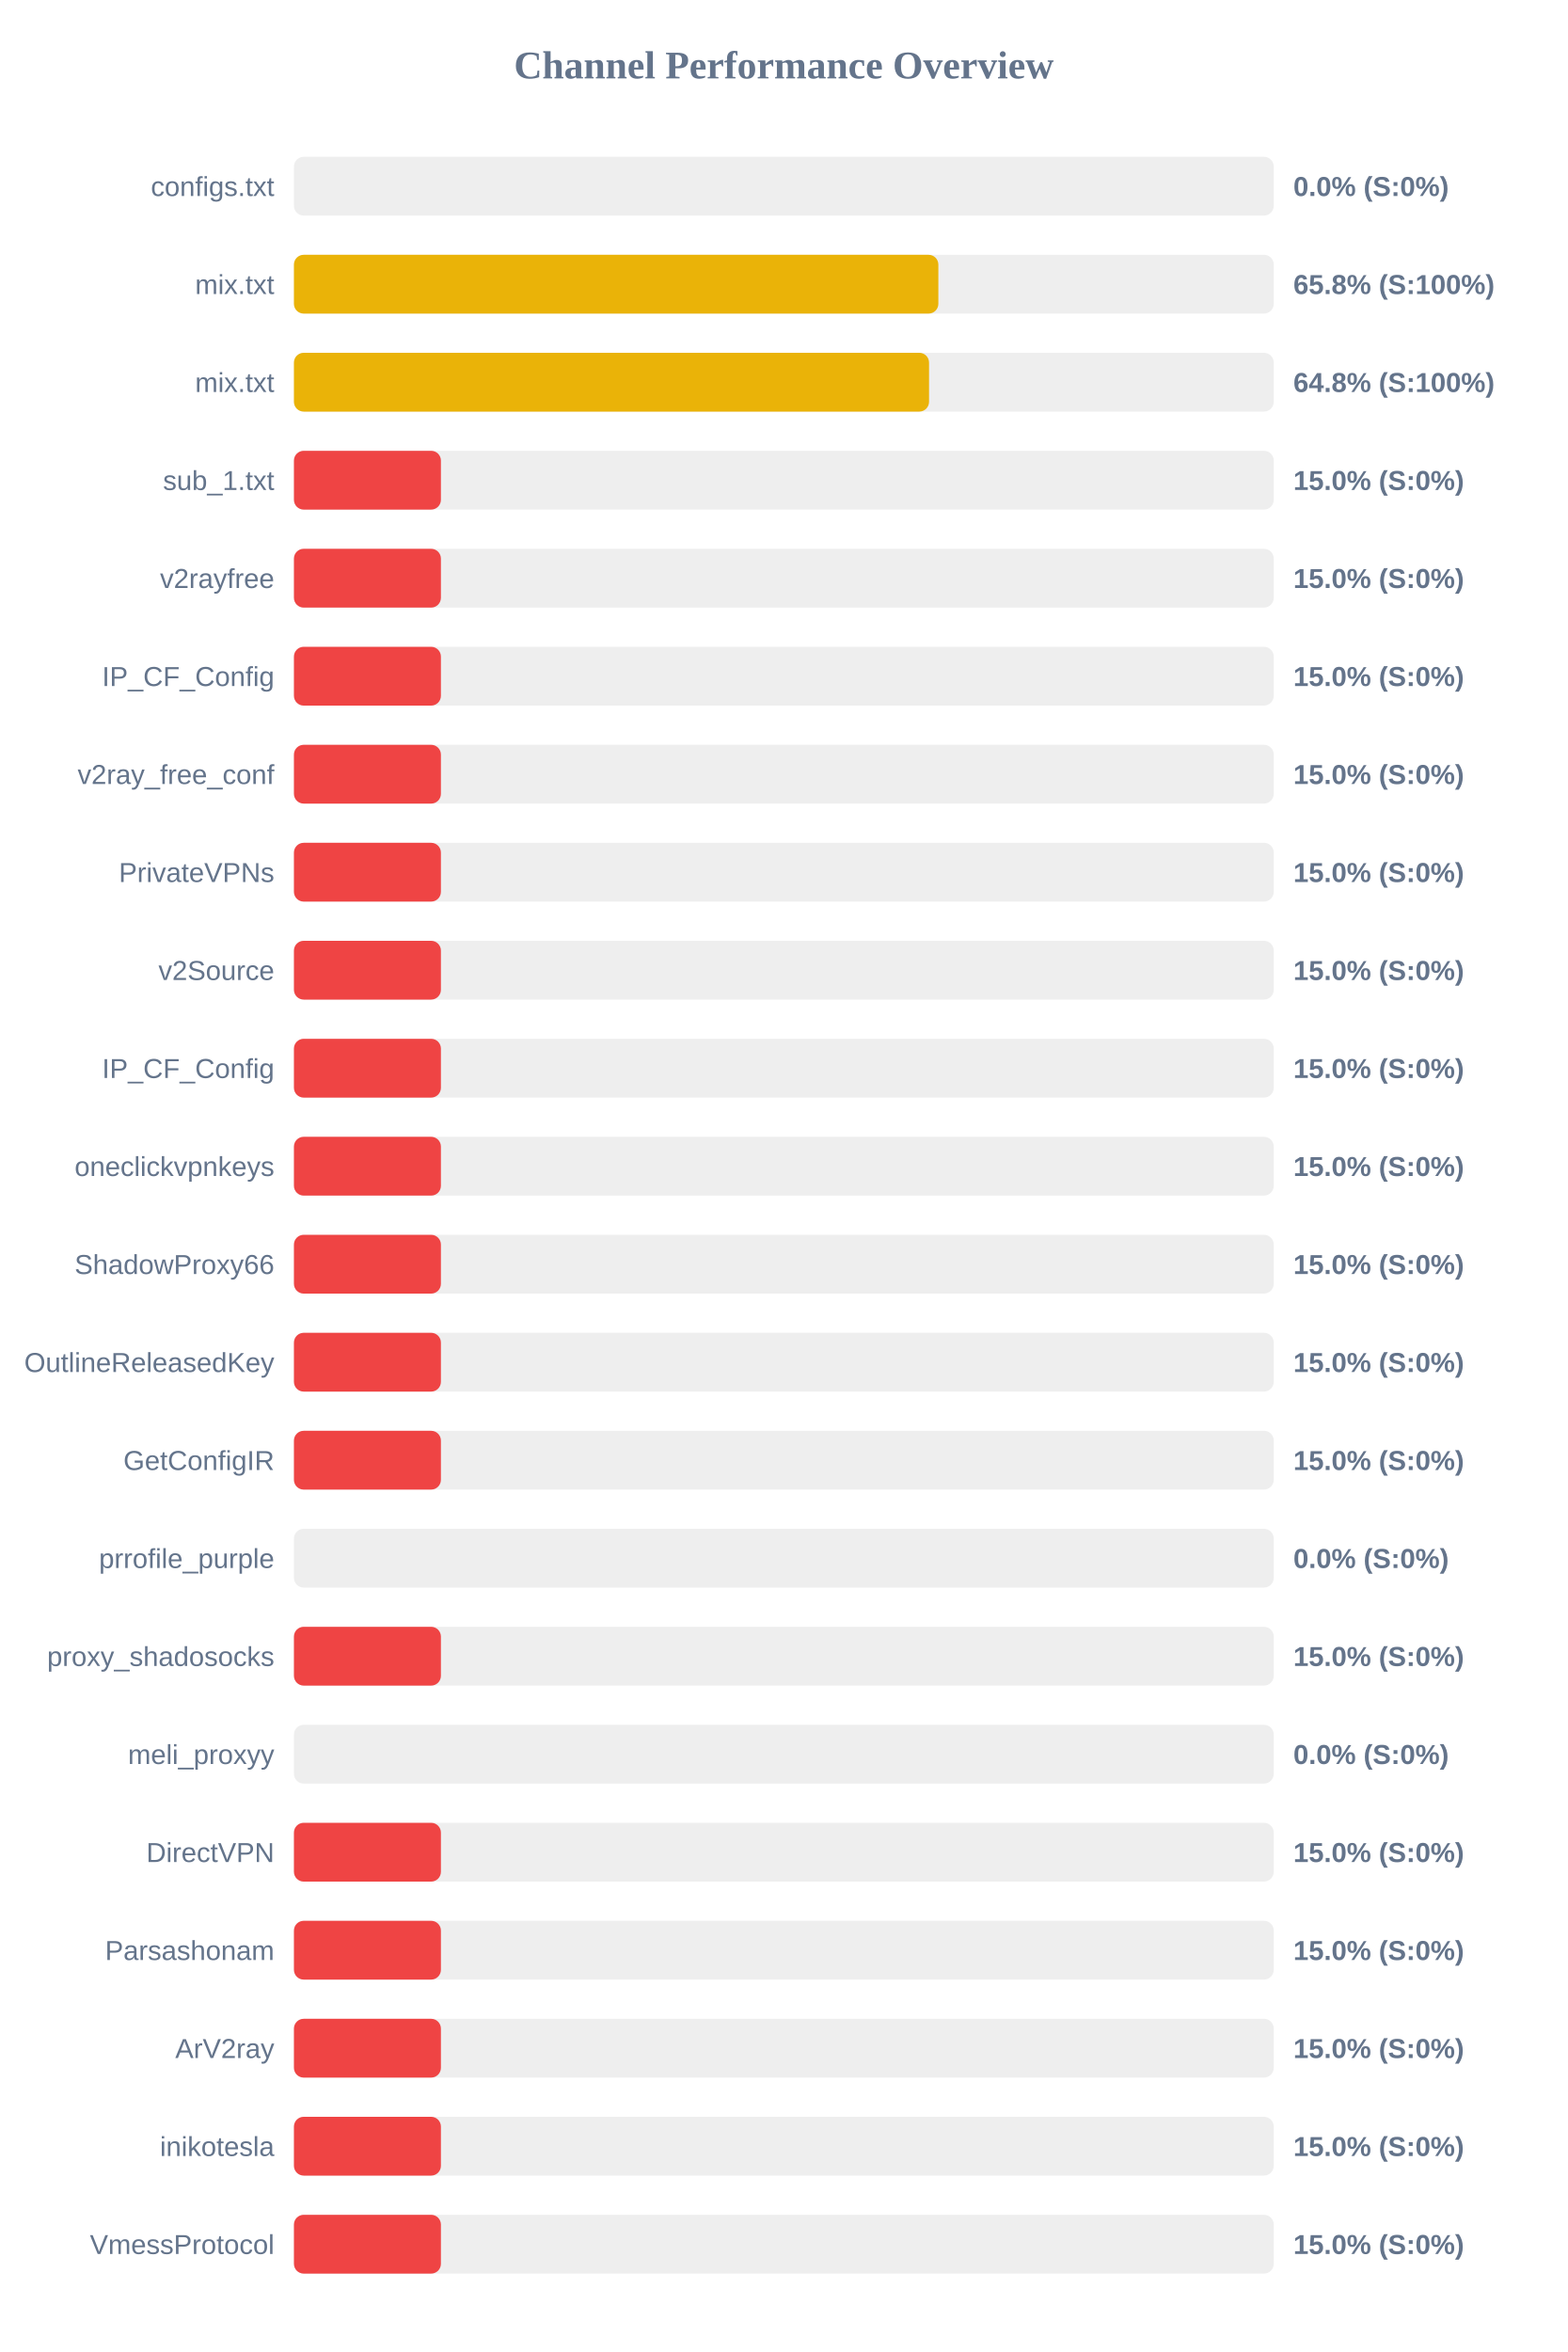
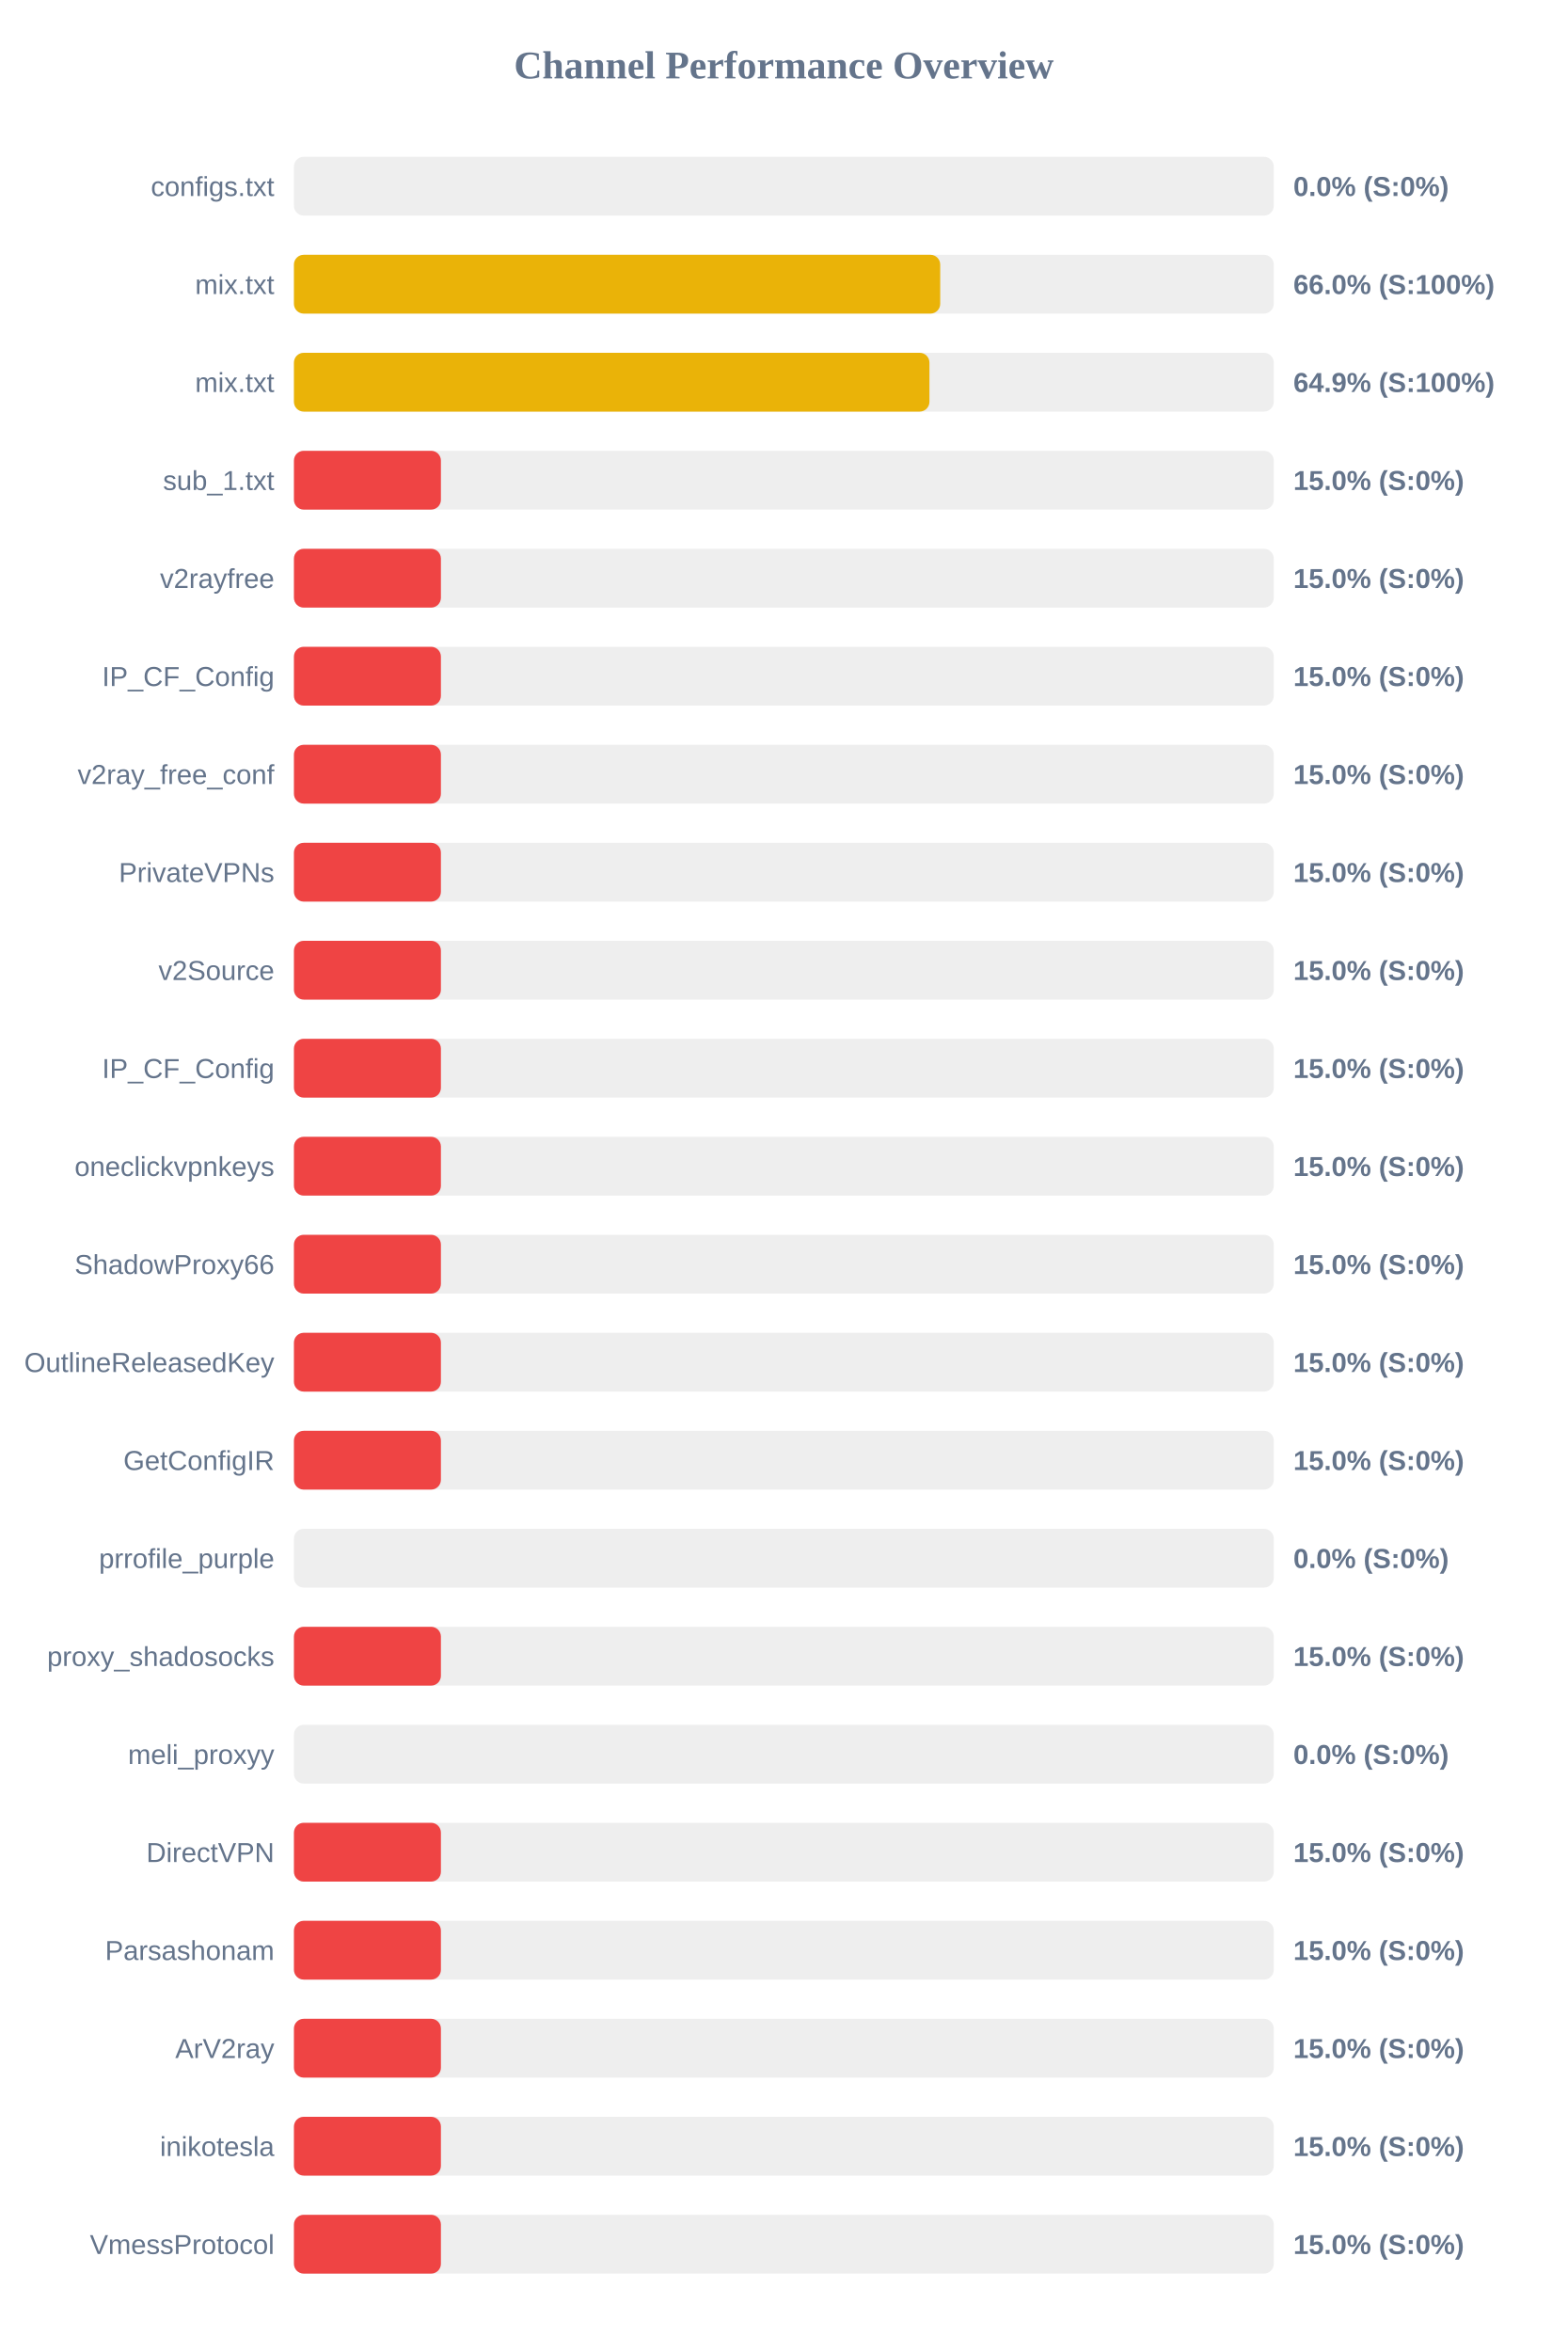
<svg xmlns="http://www.w3.org/2000/svg" width="800" height="1200" version="1.1">
  <style>
        .row { font: 14px Arial; fill: #64748b; }
        .score { font: bold 14px Arial; fill: #64748b; }
    </style>
  <text x="400" y="40" text-anchor="middle" font-size="20px" font-weight="bold" fill="#64748b">Channel Performance Overview</text>
  <rect x="150" y="80" width="500" height="30" fill="#eee" rx="5" />
  <rect x="150" y="80" width="0.0" height="30" fill="#ef4444" rx="5" />
  <text x="140" y="100" text-anchor="end" class="row">configs.txt</text>
  <text x="660" y="100" text-anchor="start" class="score">0.0% (S:0%)</text>
  <rect x="150" y="130" width="500" height="30" fill="#eee" rx="5" />
-   <rect x="150" y="130" width="328.85" height="30" fill="#eab308" rx="5" />
+   <rect x="150" y="130" width="329.8" height="30" fill="#eab308" rx="5" />
  <text x="140" y="150" text-anchor="end" class="row">mix.txt</text>
-   <text x="660" y="150" text-anchor="start" class="score">65.8% (S:100%)</text>
+   <text x="660" y="150" text-anchor="start" class="score">66.0% (S:100%)</text>
  <rect x="150" y="180" width="500" height="30" fill="#eee" rx="5" />
-   <rect x="150" y="180" width="324.1" height="30" fill="#eab308" rx="5" />
+   <rect x="150" y="180" width="324.3" height="30" fill="#eab308" rx="5" />
  <text x="140" y="200" text-anchor="end" class="row">mix.txt</text>
-   <text x="660" y="200" text-anchor="start" class="score">64.8% (S:100%)</text>
+   <text x="660" y="200" text-anchor="start" class="score">64.9% (S:100%)</text>
  <rect x="150" y="230" width="500" height="30" fill="#eee" rx="5" />
  <rect x="150" y="230" width="75.0" height="30" fill="#ef4444" rx="5" />
  <text x="140" y="250" text-anchor="end" class="row">sub_1.txt</text>
  <text x="660" y="250" text-anchor="start" class="score">15.0% (S:0%)</text>
  <rect x="150" y="280" width="500" height="30" fill="#eee" rx="5" />
  <rect x="150" y="280" width="75.0" height="30" fill="#ef4444" rx="5" />
  <text x="140" y="300" text-anchor="end" class="row">v2rayfree</text>
  <text x="660" y="300" text-anchor="start" class="score">15.0% (S:0%)</text>
  <rect x="150" y="330" width="500" height="30" fill="#eee" rx="5" />
  <rect x="150" y="330" width="75.0" height="30" fill="#ef4444" rx="5" />
  <text x="140" y="350" text-anchor="end" class="row">IP_CF_Config</text>
  <text x="660" y="350" text-anchor="start" class="score">15.0% (S:0%)</text>
  <rect x="150" y="380" width="500" height="30" fill="#eee" rx="5" />
  <rect x="150" y="380" width="75.0" height="30" fill="#ef4444" rx="5" />
  <text x="140" y="400" text-anchor="end" class="row">v2ray_free_conf</text>
  <text x="660" y="400" text-anchor="start" class="score">15.0% (S:0%)</text>
  <rect x="150" y="430" width="500" height="30" fill="#eee" rx="5" />
  <rect x="150" y="430" width="75.0" height="30" fill="#ef4444" rx="5" />
  <text x="140" y="450" text-anchor="end" class="row">PrivateVPNs</text>
  <text x="660" y="450" text-anchor="start" class="score">15.0% (S:0%)</text>
  <rect x="150" y="480" width="500" height="30" fill="#eee" rx="5" />
  <rect x="150" y="480" width="75.0" height="30" fill="#ef4444" rx="5" />
  <text x="140" y="500" text-anchor="end" class="row">v2Source</text>
  <text x="660" y="500" text-anchor="start" class="score">15.0% (S:0%)</text>
  <rect x="150" y="530" width="500" height="30" fill="#eee" rx="5" />
  <rect x="150" y="530" width="75.0" height="30" fill="#ef4444" rx="5" />
  <text x="140" y="550" text-anchor="end" class="row">IP_CF_Config</text>
  <text x="660" y="550" text-anchor="start" class="score">15.0% (S:0%)</text>
  <rect x="150" y="580" width="500" height="30" fill="#eee" rx="5" />
  <rect x="150" y="580" width="75.0" height="30" fill="#ef4444" rx="5" />
  <text x="140" y="600" text-anchor="end" class="row">oneclickvpnkeys</text>
  <text x="660" y="600" text-anchor="start" class="score">15.0% (S:0%)</text>
  <rect x="150" y="630" width="500" height="30" fill="#eee" rx="5" />
  <rect x="150" y="630" width="75.0" height="30" fill="#ef4444" rx="5" />
  <text x="140" y="650" text-anchor="end" class="row">ShadowProxy66</text>
  <text x="660" y="650" text-anchor="start" class="score">15.0% (S:0%)</text>
  <rect x="150" y="680" width="500" height="30" fill="#eee" rx="5" />
  <rect x="150" y="680" width="75.0" height="30" fill="#ef4444" rx="5" />
  <text x="140" y="700" text-anchor="end" class="row">OutlineReleasedKey</text>
  <text x="660" y="700" text-anchor="start" class="score">15.0% (S:0%)</text>
  <rect x="150" y="730" width="500" height="30" fill="#eee" rx="5" />
  <rect x="150" y="730" width="75.0" height="30" fill="#ef4444" rx="5" />
  <text x="140" y="750" text-anchor="end" class="row">GetConfigIR</text>
  <text x="660" y="750" text-anchor="start" class="score">15.0% (S:0%)</text>
  <rect x="150" y="780" width="500" height="30" fill="#eee" rx="5" />
  <rect x="150" y="780" width="0.0" height="30" fill="#ef4444" rx="5" />
  <text x="140" y="800" text-anchor="end" class="row">prrofile_purple</text>
  <text x="660" y="800" text-anchor="start" class="score">0.0% (S:0%)</text>
  <rect x="150" y="830" width="500" height="30" fill="#eee" rx="5" />
  <rect x="150" y="830" width="75.0" height="30" fill="#ef4444" rx="5" />
  <text x="140" y="850" text-anchor="end" class="row">proxy_shadosocks</text>
  <text x="660" y="850" text-anchor="start" class="score">15.0% (S:0%)</text>
  <rect x="150" y="880" width="500" height="30" fill="#eee" rx="5" />
  <rect x="150" y="880" width="0.0" height="30" fill="#ef4444" rx="5" />
  <text x="140" y="900" text-anchor="end" class="row">meli_proxyy</text>
  <text x="660" y="900" text-anchor="start" class="score">0.0% (S:0%)</text>
  <rect x="150" y="930" width="500" height="30" fill="#eee" rx="5" />
  <rect x="150" y="930" width="75.0" height="30" fill="#ef4444" rx="5" />
  <text x="140" y="950" text-anchor="end" class="row">DirectVPN</text>
  <text x="660" y="950" text-anchor="start" class="score">15.0% (S:0%)</text>
  <rect x="150" y="980" width="500" height="30" fill="#eee" rx="5" />
  <rect x="150" y="980" width="75.0" height="30" fill="#ef4444" rx="5" />
  <text x="140" y="1000" text-anchor="end" class="row">Parsashonam</text>
  <text x="660" y="1000" text-anchor="start" class="score">15.0% (S:0%)</text>
  <rect x="150" y="1030" width="500" height="30" fill="#eee" rx="5" />
  <rect x="150" y="1030" width="75.0" height="30" fill="#ef4444" rx="5" />
  <text x="140" y="1050" text-anchor="end" class="row">ArV2ray</text>
  <text x="660" y="1050" text-anchor="start" class="score">15.0% (S:0%)</text>
  <rect x="150" y="1080" width="500" height="30" fill="#eee" rx="5" />
  <rect x="150" y="1080" width="75.0" height="30" fill="#ef4444" rx="5" />
  <text x="140" y="1100" text-anchor="end" class="row">inikotesla</text>
  <text x="660" y="1100" text-anchor="start" class="score">15.0% (S:0%)</text>
  <rect x="150" y="1130" width="500" height="30" fill="#eee" rx="5" />
  <rect x="150" y="1130" width="75.0" height="30" fill="#ef4444" rx="5" />
  <text x="140" y="1150" text-anchor="end" class="row">VmessProtocol</text>
  <text x="660" y="1150" text-anchor="start" class="score">15.0% (S:0%)</text>
</svg>
